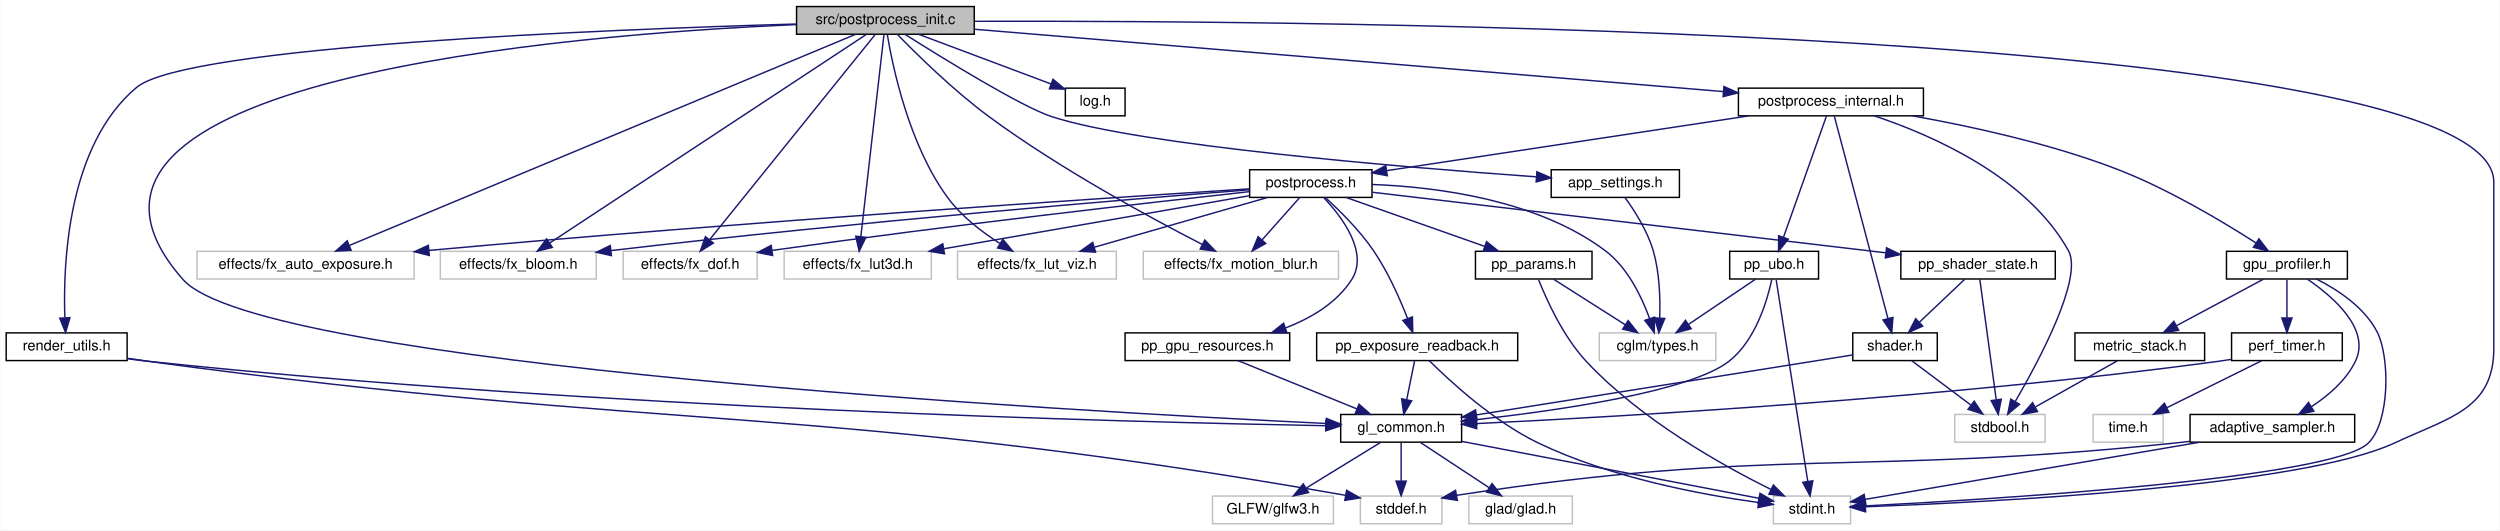
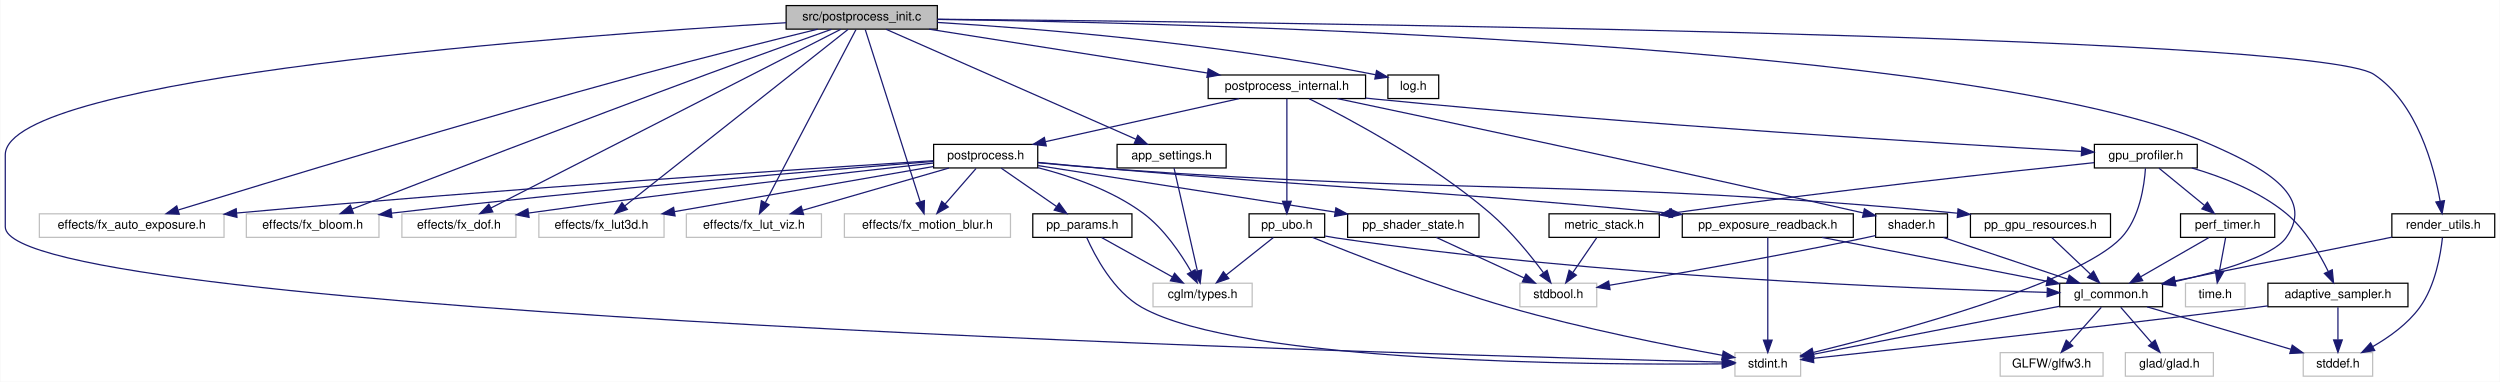
- <svg xmlns="http://www.w3.org/2000/svg" xmlns:xlink="http://www.w3.org/1999/xlink" width="1716pt" height="364pt" viewBox="0.00 0.00 1715.50 364.00">
-   <g id="graph0" class="graph" transform="scale(1 1) rotate(0) translate(4 360)">
-     <polygon fill="white" stroke="transparent" points="-4,4 -4,-360 1711.5,-360 1711.5,4 -4,4" />
+ <svg xmlns="http://www.w3.org/2000/svg" xmlns:xlink="http://www.w3.org/1999/xlink" width="2017pt" height="308pt" viewBox="0.00 0.00 2016.50 308.00">
+   <g id="graph0" class="graph" transform="scale(1 1) rotate(0) translate(4 304)">
+     <polygon fill="white" stroke="transparent" points="-4,4 -4,-304 2012.5,-304 2012.5,4 -4,4" />
    <g id="node1" class="node">
      <g id="a_node1">
        <a xlink:title=" ">
-           <polygon fill="#bfbfbf" stroke="black" points="542.5,-336.5 542.5,-355.5 664.5,-355.5 664.5,-336.5 542.5,-336.5" />
-           <text text-anchor="middle" x="603.5" y="-343.5" font-family="Helvetica,sans-Serif" font-size="10.00">src/postprocess_init.c</text>
+           <polygon fill="#bfbfbf" stroke="black" points="630,-280.5 630,-299.5 752,-299.5 752,-280.5 630,-280.5" />
+           <text text-anchor="middle" x="691" y="-287.5" font-family="Helvetica,sans-Serif" font-size="10.00">src/postprocess_init.c</text>
        </a>
      </g>
    </g>
    <g id="node2" class="node">
      <g id="a_node2">
        <a xlink:href="app__settings_8h.html" target="_top" xlink:title="Global application constants, configuration macros, and default values.">
-           <polygon fill="white" stroke="black" points="1060.5,-224.5 1060.5,-243.5 1148.5,-243.5 1148.5,-224.5 1060.5,-224.5" />
-           <text text-anchor="middle" x="1104.5" y="-231.5" font-family="Helvetica,sans-Serif" font-size="10.00">app_settings.h</text>
+           <polygon fill="white" stroke="black" points="897,-168.5 897,-187.5 985,-187.5 985,-168.5 897,-168.5" />
+           <text text-anchor="middle" x="941" y="-175.5" font-family="Helvetica,sans-Serif" font-size="10.00">app_settings.h</text>
        </a>
      </g>
    </g>
    <g id="edge1" class="edge">
-       <path fill="none" stroke="midnightblue" d="M617.02,-336.37C642.42,-320.32 696.61,-286.85 717.5,-280 777.99,-260.16 958.78,-245.16 1050.24,-238.62" />
-       <polygon fill="midnightblue" stroke="midnightblue" points="1050.67,-242.1 1060.4,-237.9 1050.18,-235.11 1050.67,-242.1" />
+       <path fill="none" stroke="midnightblue" d="M710.62,-280.37C754.52,-261.05 860.87,-214.26 912.25,-191.65" />
+       <polygon fill="midnightblue" stroke="midnightblue" points="913.73,-194.82 921.47,-187.59 910.91,-188.42 913.73,-194.82" />
    </g>
    <g id="node4" class="node">
      <g id="a_node4">
        <a xlink:title=" ">
-           <polygon fill="white" stroke="#bfbfbf" points="131,-168.5 131,-187.5 280,-187.5 280,-168.5 131,-168.5" />
-           <text text-anchor="middle" x="205.5" y="-175.5" font-family="Helvetica,sans-Serif" font-size="10.00">effects/fx_auto_exposure.h</text>
+           <polygon fill="white" stroke="#bfbfbf" points="27.5,-112.5 27.5,-131.5 176.5,-131.5 176.5,-112.5 27.5,-112.5" />
+           <text text-anchor="middle" x="102" y="-119.5" font-family="Helvetica,sans-Serif" font-size="10.00">effects/fx_auto_exposure.h</text>
        </a>
      </g>
    </g>
    <g id="edge3" class="edge">
-       <path fill="none" stroke="midnightblue" d="M582.94,-336.42C517.43,-309.1 313.39,-224 235.83,-191.65" />
-       <polygon fill="midnightblue" stroke="midnightblue" points="236.75,-188.24 226.18,-187.62 234.06,-194.7 236.75,-188.24" />
+       <path fill="none" stroke="midnightblue" d="M655.43,-280.44C619.43,-271.67 562.19,-257.45 513,-244 374.86,-206.22 212.04,-156.83 139.79,-134.66" />
+       <polygon fill="midnightblue" stroke="midnightblue" points="140.39,-131.18 129.8,-131.59 138.33,-137.87 140.39,-131.18" />
    </g>
    <g id="node5" class="node">
      <g id="a_node5">
        <a xlink:title=" ">
-           <polygon fill="white" stroke="#bfbfbf" points="298,-168.5 298,-187.5 405,-187.5 405,-168.5 298,-168.5" />
-           <text text-anchor="middle" x="351.5" y="-175.5" font-family="Helvetica,sans-Serif" font-size="10.00">effects/fx_bloom.h</text>
+           <polygon fill="white" stroke="#bfbfbf" points="194.5,-112.5 194.5,-131.5 301.5,-131.5 301.5,-112.5 194.5,-112.5" />
+           <text text-anchor="middle" x="248" y="-119.5" font-family="Helvetica,sans-Serif" font-size="10.00">effects/fx_bloom.h</text>
        </a>
      </g>
    </g>
    <g id="edge4" class="edge">
-       <path fill="none" stroke="midnightblue" d="M590.31,-336.31C549.31,-309.3 423.86,-226.67 373.13,-193.25" />
-       <polygon fill="midnightblue" stroke="midnightblue" points="374.84,-190.18 364.56,-187.61 370.99,-196.03 374.84,-190.18" />
+       <path fill="none" stroke="midnightblue" d="M666.52,-280.33C641.29,-271.37 600.82,-256.89 566,-244 460.96,-205.11 337.06,-157.45 279.87,-135.35" />
+       <polygon fill="midnightblue" stroke="midnightblue" points="280.9,-131.99 270.31,-131.65 278.37,-138.52 280.9,-131.99" />
    </g>
    <g id="node6" class="node">
      <g id="a_node6">
        <a xlink:title=" ">
-           <polygon fill="white" stroke="#bfbfbf" points="423.5,-168.5 423.5,-187.5 515.5,-187.5 515.5,-168.5 423.5,-168.5" />
-           <text text-anchor="middle" x="469.5" y="-175.5" font-family="Helvetica,sans-Serif" font-size="10.00">effects/fx_dof.h</text>
+           <polygon fill="white" stroke="#bfbfbf" points="320,-112.5 320,-131.5 412,-131.5 412,-112.5 320,-112.5" />
+           <text text-anchor="middle" x="366" y="-119.5" font-family="Helvetica,sans-Serif" font-size="10.00">effects/fx_dof.h</text>
        </a>
      </g>
    </g>
    <g id="edge5" class="edge">
-       <path fill="none" stroke="midnightblue" d="M596.3,-336.08C574.84,-309.49 511.1,-230.54 483.03,-195.76" />
-       <polygon fill="midnightblue" stroke="midnightblue" points="485.42,-193.15 476.42,-187.57 479.97,-197.55 485.42,-193.15" />
+       <path fill="none" stroke="midnightblue" d="M673.98,-280.31C620.57,-253.02 455.96,-168.95 391.89,-136.22" />
+       <polygon fill="midnightblue" stroke="midnightblue" points="393.35,-133.04 382.85,-131.61 390.16,-139.27 393.35,-133.04" />
    </g>
    <g id="node7" class="node">
      <g id="a_node7">
        <a xlink:title=" ">
-           <polygon fill="white" stroke="#bfbfbf" points="534,-168.5 534,-187.5 635,-187.5 635,-168.5 534,-168.5" />
-           <text text-anchor="middle" x="584.5" y="-175.5" font-family="Helvetica,sans-Serif" font-size="10.00">effects/fx_lut3d.h</text>
+           <polygon fill="white" stroke="#bfbfbf" points="430.5,-112.5 430.5,-131.5 531.5,-131.5 531.5,-112.5 430.5,-112.5" />
+           <text text-anchor="middle" x="481" y="-119.5" font-family="Helvetica,sans-Serif" font-size="10.00">effects/fx_lut3d.h</text>
        </a>
      </g>
    </g>
    <g id="edge6" class="edge">
-       <path fill="none" stroke="midnightblue" d="M602.48,-336.08C599.49,-309.95 590.7,-233.21 586.63,-197.58" />
-       <polygon fill="midnightblue" stroke="midnightblue" points="590.1,-197.11 585.48,-187.57 583.14,-197.9 590.1,-197.11" />
+       <path fill="none" stroke="midnightblue" d="M680.01,-280.31C646.06,-253.47 542.6,-171.69 499.82,-137.88" />
+       <polygon fill="midnightblue" stroke="midnightblue" points="501.9,-135.06 491.89,-131.61 497.56,-140.55 501.9,-135.06" />
    </g>
    <g id="node8" class="node">
      <g id="a_node8">
        <a xlink:title=" ">
-           <polygon fill="white" stroke="#bfbfbf" points="653,-168.5 653,-187.5 762,-187.5 762,-168.5 653,-168.5" />
-           <text text-anchor="middle" x="707.5" y="-175.5" font-family="Helvetica,sans-Serif" font-size="10.00">effects/fx_lut_viz.h</text>
+           <polygon fill="white" stroke="#bfbfbf" points="549.5,-112.5 549.5,-131.5 658.5,-131.5 658.5,-112.5 549.5,-112.5" />
+           <text text-anchor="middle" x="604" y="-119.5" font-family="Helvetica,sans-Serif" font-size="10.00">effects/fx_lut_viz.h</text>
        </a>
      </g>
    </g>
    <g id="edge7" class="edge">
-       <path fill="none" stroke="midnightblue" d="M604.8,-336.26C608.3,-315.13 619.53,-260.35 646.5,-224 655.87,-211.37 669.79,-200.72 681.97,-192.96" />
-       <polygon fill="midnightblue" stroke="midnightblue" points="684.09,-195.77 690.84,-187.6 680.47,-189.78 684.09,-195.77" />
+       <path fill="none" stroke="midnightblue" d="M686.32,-280.08C672.51,-253.72 631.71,-175.88 613.26,-140.66" />
+       <polygon fill="midnightblue" stroke="midnightblue" points="616.23,-138.8 608.49,-131.57 610.03,-142.05 616.23,-138.8" />
    </g>
    <g id="node9" class="node">
      <g id="a_node9">
        <a xlink:title=" ">
-           <polygon fill="white" stroke="#bfbfbf" points="780.5,-168.5 780.5,-187.5 914.5,-187.5 914.5,-168.5 780.5,-168.5" />
-           <text text-anchor="middle" x="847.5" y="-175.5" font-family="Helvetica,sans-Serif" font-size="10.00">effects/fx_motion_blur.h</text>
+           <polygon fill="white" stroke="#bfbfbf" points="677,-112.5 677,-131.5 811,-131.5 811,-112.5 677,-112.5" />
+           <text text-anchor="middle" x="744" y="-119.5" font-family="Helvetica,sans-Serif" font-size="10.00">effects/fx_motion_blur.h</text>
        </a>
      </g>
    </g>
    <g id="edge8" class="edge">
-       <path fill="none" stroke="midnightblue" d="M611.73,-336.37C624.46,-323.28 650.01,-298.04 674.5,-280 723.39,-243.99 786.06,-210.12 820.97,-192.22" />
-       <polygon fill="midnightblue" stroke="midnightblue" points="822.72,-195.26 830.05,-187.61 819.55,-189.02 822.72,-195.26" />
+       <path fill="none" stroke="midnightblue" d="M693.85,-280.08C702.23,-253.83 726.9,-176.55 738.22,-141.12" />
+       <polygon fill="midnightblue" stroke="midnightblue" points="741.56,-142.16 741.26,-131.57 734.89,-140.03 741.56,-142.16" />
    </g>
    <g id="node10" class="node">
      <g id="a_node10">
        <a xlink:href="gl__common_8h.html" target="_top" xlink:title="Common OpenGL definitions, RAII helpers, and utilities.">
-           <polygon fill="white" stroke="black" points="916,-56.5 916,-75.5 999,-75.5 999,-56.5 916,-56.5" />
-           <text text-anchor="middle" x="957.5" y="-63.5" font-family="Helvetica,sans-Serif" font-size="10.00">gl_common.h</text>
+           <polygon fill="white" stroke="black" points="1657.5,-56.5 1657.5,-75.5 1740.5,-75.5 1740.5,-56.5 1657.5,-56.5" />
+           <text text-anchor="middle" x="1699" y="-63.5" font-family="Helvetica,sans-Serif" font-size="10.00">gl_common.h</text>
        </a>
      </g>
    </g>
    <g id="edge9" class="edge">
-       <path fill="none" stroke="midnightblue" d="M542.43,-343.14C387.43,-336.4 -0.54,-305.67 121.5,-168 173.8,-109 731.57,-77.72 905.8,-69.33" />
-       <polygon fill="midnightblue" stroke="midnightblue" points="906.17,-72.82 915.99,-68.85 905.84,-65.83 906.17,-72.82" />
+       <path fill="none" stroke="midnightblue" d="M752.06,-288.35C953.03,-285.43 1591.66,-269.79 1778,-188 1817.92,-170.48 1865.71,-147.2 1840,-112 1829.12,-97.11 1786.13,-84.77 1750.45,-76.81" />
+       <polygon fill="midnightblue" stroke="midnightblue" points="1751.13,-73.37 1740.61,-74.68 1749.65,-80.21 1751.13,-73.37" />
    </g>
    <g id="node14" class="node">
      <g id="a_node14">
        <a xlink:title=" ">
-           <polygon fill="white" stroke="#bfbfbf" points="1213,-0.5 1213,-19.5 1266,-19.5 1266,-0.5 1213,-0.5" />
-           <text text-anchor="middle" x="1239.5" y="-7.5" font-family="Helvetica,sans-Serif" font-size="10.00">stdint.h</text>
-         </a>
-       </g>
-     </g>
-     <g id="edge56" class="edge">
-       <path fill="none" stroke="midnightblue" d="M664.82,-345.38C896.79,-346 1707.5,-340.64 1707.5,-235 1707.5,-235 1707.5,-235 1707.5,-121 1707.5,-79.19 1677.37,-73.71 1639.5,-56 1575.39,-26.02 1362.32,-15.31 1276.14,-12.14" />
-       <polygon fill="midnightblue" stroke="midnightblue" points="1276.16,-8.64 1266.04,-11.79 1275.91,-15.64 1276.16,-8.64" />
+           <polygon fill="white" stroke="#bfbfbf" points="1395.5,-0.5 1395.5,-19.5 1448.5,-19.5 1448.5,-0.5 1395.5,-0.5" />
+           <text text-anchor="middle" x="1422" y="-7.5" font-family="Helvetica,sans-Serif" font-size="10.00">stdint.h</text>
+         </a>
+       </g>
+     </g>
+     <g id="edge55" class="edge">
+       <path fill="none" stroke="midnightblue" d="M629.98,-285.67C461.12,-275.66 0,-242.51 0,-179 0,-179 0,-179 0,-121 0,-49.36 1162.44,-17.34 1385.3,-11.86" />
+       <polygon fill="midnightblue" stroke="midnightblue" points="1385.58,-15.36 1395.49,-11.62 1385.41,-8.36 1385.58,-15.36" />
    </g>
    <g id="node15" class="node">
      <g id="a_node15">
        <a xlink:href="log_8h.html" target="_top" xlink:title="Thread-safe logging utility with timestamps and severity levels.">
-           <polygon fill="white" stroke="black" points="727,-280.5 727,-299.5 768,-299.5 768,-280.5 727,-280.5" />
-           <text text-anchor="middle" x="747.5" y="-287.5" font-family="Helvetica,sans-Serif" font-size="10.00">log.h</text>
+           <polygon fill="white" stroke="black" points="1115.5,-224.5 1115.5,-243.5 1156.5,-243.5 1156.5,-224.5 1115.5,-224.5" />
+           <text text-anchor="middle" x="1136" y="-231.5" font-family="Helvetica,sans-Serif" font-size="10.00">log.h</text>
        </a>
      </g>
    </g>
    <g id="edge14" class="edge">
-       <path fill="none" stroke="midnightblue" d="M626.32,-336.44C650.9,-327.23 690.12,-312.52 717.26,-302.34" />
-       <polygon fill="midnightblue" stroke="midnightblue" points="718.53,-305.6 726.66,-298.82 716.07,-299.05 718.53,-305.6" />
+       <path fill="none" stroke="midnightblue" d="M752.02,-285.89C831.42,-281.07 974.5,-269.73 1105.65,-243.68" />
+       <polygon fill="midnightblue" stroke="midnightblue" points="1106.36,-247.11 1115.47,-241.7 1104.97,-240.25 1106.36,-247.11" />
    </g>
    <g id="node16" class="node">
      <g id="a_node16">
        <a xlink:href="postprocess__internal_8h.html" target="_top" xlink:title="Internal declarations shared across postprocess_*.c translation units.">
-           <polygon fill="white" stroke="black" points="1189,-280.5 1189,-299.5 1316,-299.5 1316,-280.5 1189,-280.5" />
-           <text text-anchor="middle" x="1252.5" y="-287.5" font-family="Helvetica,sans-Serif" font-size="10.00">postprocess_internal.h</text>
+           <polygon fill="white" stroke="black" points="970.5,-224.5 970.5,-243.5 1097.5,-243.5 1097.5,-224.5 970.5,-224.5" />
+           <text text-anchor="middle" x="1034" y="-231.5" font-family="Helvetica,sans-Serif" font-size="10.00">postprocess_internal.h</text>
        </a>
      </g>
    </g>
    <g id="edge15" class="edge">
-       <path fill="none" stroke="midnightblue" d="M664.56,-339.92C784.22,-329.96 1049.17,-307.92 1178.54,-297.15" />
-       <polygon fill="midnightblue" stroke="midnightblue" points="1179.07,-300.62 1188.74,-296.3 1178.49,-293.65 1179.07,-300.62" />
+       <path fill="none" stroke="midnightblue" d="M745.35,-280.44C806.31,-270.85 905.11,-255.29 969.82,-245.1" />
+       <polygon fill="midnightblue" stroke="midnightblue" points="970.57,-248.53 979.9,-243.52 969.48,-241.61 970.57,-248.53" />
    </g>
    <g id="node30" class="node">
      <g id="a_node30">
        <a xlink:href="render__utils_8h.html" target="_top" xlink:title="Utilities for OpenGL rendering, focusing on robustness and NVIDIA compatibility.">
-           <polygon fill="white" stroke="black" points="0,-112.5 0,-131.5 83,-131.5 83,-112.5 0,-112.5" />
-           <text text-anchor="middle" x="41.5" y="-119.5" font-family="Helvetica,sans-Serif" font-size="10.00">render_utils.h</text>
-         </a>
-       </g>
-     </g>
-     <g id="edge53" class="edge">
-       <path fill="none" stroke="midnightblue" d="M542.03,-343.51C413.12,-339.84 123.55,-328.49 89.5,-300 42.12,-260.37 38.99,-179.15 40.25,-142.14" />
-       <polygon fill="midnightblue" stroke="midnightblue" points="43.76,-141.95 40.76,-131.79 36.77,-141.6 43.76,-141.95" />
+           <polygon fill="white" stroke="black" points="1925.5,-112.5 1925.5,-131.5 2008.5,-131.5 2008.5,-112.5 1925.5,-112.5" />
+           <text text-anchor="middle" x="1967" y="-119.5" font-family="Helvetica,sans-Serif" font-size="10.00">render_utils.h</text>
+         </a>
+       </g>
+     </g>
+     <g id="edge52" class="edge">
+       <path fill="none" stroke="midnightblue" d="M752.07,-288.51C992.41,-286.36 1862.36,-276.36 1911,-244 1946.06,-220.67 1959.57,-169.39 1964.45,-141.67" />
+       <polygon fill="midnightblue" stroke="midnightblue" points="1967.93,-142.11 1966.01,-131.68 1961.01,-141.02 1967.93,-142.11" />
    </g>
    <g id="node3" class="node">
      <g id="a_node3">
        <a xlink:title=" ">
-           <polygon fill="white" stroke="#bfbfbf" points="1093.5,-112.5 1093.5,-131.5 1173.5,-131.5 1173.5,-112.5 1093.5,-112.5" />
-           <text text-anchor="middle" x="1133.5" y="-119.5" font-family="Helvetica,sans-Serif" font-size="10.00">cglm/types.h</text>
+           <polygon fill="white" stroke="#bfbfbf" points="926,-56.5 926,-75.5 1006,-75.5 1006,-56.5 926,-56.5" />
+           <text text-anchor="middle" x="966" y="-63.5" font-family="Helvetica,sans-Serif" font-size="10.00">cglm/types.h</text>
        </a>
      </g>
    </g>
    <g id="edge2" class="edge">
-       <path fill="none" stroke="midnightblue" d="M1111.25,-224.28C1117.53,-215.62 1126.49,-201.68 1130.5,-188 1134.92,-172.91 1135.42,-155.01 1134.96,-141.82" />
-       <polygon fill="midnightblue" stroke="midnightblue" points="1138.44,-141.41 1134.38,-131.63 1131.45,-141.81 1138.44,-141.41" />
+       <path fill="none" stroke="midnightblue" d="M942.96,-168.37C947,-150.62 956.3,-109.67 961.77,-85.6" />
+       <polygon fill="midnightblue" stroke="midnightblue" points="965.24,-86.12 964.05,-75.59 958.42,-84.57 965.24,-86.12" />
    </g>
    <g id="node11" class="node">
      <g id="a_node11">
        <a xlink:title=" ">
-           <polygon fill="white" stroke="#bfbfbf" points="1004,-0.5 1004,-19.5 1075,-19.5 1075,-0.5 1004,-0.5" />
-           <text text-anchor="middle" x="1039.5" y="-7.5" font-family="Helvetica,sans-Serif" font-size="10.00">glad/glad.h</text>
+           <polygon fill="white" stroke="#bfbfbf" points="1710.5,-0.5 1710.5,-19.5 1781.5,-19.5 1781.5,-0.5 1710.5,-0.5" />
+           <text text-anchor="middle" x="1746" y="-7.5" font-family="Helvetica,sans-Serif" font-size="10.00">glad/glad.h</text>
        </a>
      </g>
    </g>
    <g id="edge10" class="edge">
-       <path fill="none" stroke="midnightblue" d="M970.67,-56.32C983.35,-47.98 1002.73,-35.21 1017.71,-25.35" />
-       <polygon fill="midnightblue" stroke="midnightblue" points="1019.93,-28.08 1026.36,-19.65 1016.08,-22.23 1019.93,-28.08" />
+       <path fill="none" stroke="midnightblue" d="M1706.76,-56.08C1713.54,-48.3 1723.54,-36.8 1731.76,-27.37" />
+       <polygon fill="midnightblue" stroke="midnightblue" points="1734.46,-29.59 1738.38,-19.75 1729.18,-25 1734.46,-29.59" />
    </g>
    <g id="node12" class="node">
      <g id="a_node12">
        <a xlink:title=" ">
-           <polygon fill="white" stroke="#bfbfbf" points="828,-0.5 828,-19.5 911,-19.5 911,-0.5 828,-0.5" />
-           <text text-anchor="middle" x="869.5" y="-7.5" font-family="Helvetica,sans-Serif" font-size="10.00">GLFW/glfw3.h</text>
+           <polygon fill="white" stroke="#bfbfbf" points="1609.5,-0.5 1609.5,-19.5 1692.5,-19.5 1692.5,-0.5 1609.5,-0.5" />
+           <text text-anchor="middle" x="1651" y="-7.5" font-family="Helvetica,sans-Serif" font-size="10.00">GLFW/glfw3.h</text>
        </a>
      </g>
    </g>
    <g id="edge11" class="edge">
-       <path fill="none" stroke="midnightblue" d="M943.36,-56.32C929.63,-47.9 908.56,-34.97 892.44,-25.07" />
-       <polygon fill="midnightblue" stroke="midnightblue" points="893.96,-21.9 883.6,-19.65 890.3,-27.87 893.96,-21.9" />
+       <path fill="none" stroke="midnightblue" d="M1691.07,-56.08C1684.15,-48.3 1673.93,-36.8 1665.55,-27.37" />
+       <polygon fill="midnightblue" stroke="midnightblue" points="1668.04,-24.9 1658.78,-19.75 1662.81,-29.55 1668.04,-24.9" />
    </g>
    <g id="node13" class="node">
      <g id="a_node13">
        <a xlink:title=" ">
-           <polygon fill="white" stroke="#bfbfbf" points="929.5,-0.5 929.5,-19.5 985.5,-19.5 985.5,-0.5 929.5,-0.5" />
-           <text text-anchor="middle" x="957.5" y="-7.5" font-family="Helvetica,sans-Serif" font-size="10.00">stddef.h</text>
+           <polygon fill="white" stroke="#bfbfbf" points="1854,-0.5 1854,-19.5 1910,-19.5 1910,-0.5 1854,-0.5" />
+           <text text-anchor="middle" x="1882" y="-7.5" font-family="Helvetica,sans-Serif" font-size="10.00">stddef.h</text>
        </a>
      </g>
    </g>
    <g id="edge12" class="edge">
-       <path fill="none" stroke="midnightblue" d="M957.5,-56.08C957.5,-49.01 957.5,-38.86 957.5,-29.99" />
-       <polygon fill="midnightblue" stroke="midnightblue" points="961,-29.75 957.5,-19.75 954,-29.75 961,-29.75" />
+       <path fill="none" stroke="midnightblue" d="M1728,-56.44C1759.37,-47.19 1809.52,-32.39 1844.01,-22.21" />
+       <polygon fill="midnightblue" stroke="midnightblue" points="1845.14,-25.53 1853.74,-19.34 1843.16,-18.81 1845.14,-25.53" />
    </g>
    <g id="edge13" class="edge">
-       <path fill="none" stroke="midnightblue" d="M999.11,-57.03C1054.27,-46.47 1150.7,-28 1203.1,-17.97" />
-       <polygon fill="midnightblue" stroke="midnightblue" points="1203.81,-21.4 1212.97,-16.08 1202.49,-14.52 1203.81,-21.4" />
+       <path fill="none" stroke="midnightblue" d="M1657.23,-56.86C1603.22,-46.33 1510,-28.16 1458.62,-18.14" />
+       <polygon fill="midnightblue" stroke="midnightblue" points="1459.11,-14.67 1448.63,-16.19 1457.77,-21.54 1459.11,-14.67" />
    </g>
    <g id="node17" class="node">
      <g id="a_node17">
        <a xlink:href="gpu__profiler_8h.html" target="_top" xlink:title=" ">
-           <polygon fill="white" stroke="black" points="1524,-168.5 1524,-187.5 1607,-187.5 1607,-168.5 1524,-168.5" />
-           <text text-anchor="middle" x="1565.5" y="-175.5" font-family="Helvetica,sans-Serif" font-size="10.00">gpu_profiler.h</text>
+           <polygon fill="white" stroke="black" points="1685.5,-168.5 1685.5,-187.5 1768.5,-187.5 1768.5,-168.5 1685.5,-168.5" />
+           <text text-anchor="middle" x="1727" y="-175.5" font-family="Helvetica,sans-Serif" font-size="10.00">gpu_profiler.h</text>
        </a>
      </g>
    </g>
    <g id="edge16" class="edge">
-       <path fill="none" stroke="midnightblue" d="M1308.65,-280.44C1348.53,-273.33 1402.87,-261.51 1448.5,-244 1483.77,-230.46 1521.44,-207.9 1544.23,-193.24" />
-       <polygon fill="midnightblue" stroke="midnightblue" points="1546.29,-196.07 1552.75,-187.67 1542.47,-190.21 1546.29,-196.07" />
+       <path fill="none" stroke="midnightblue" d="M1097.58,-224.87C1100.43,-224.56 1103.24,-224.27 1106,-224 1316.55,-203.23 1568.16,-187.91 1674.96,-181.85" />
+       <polygon fill="midnightblue" stroke="midnightblue" points="1675.35,-185.34 1685.14,-181.28 1674.96,-178.35 1675.35,-185.34" />
    </g>
    <g id="node20" class="node">
      <g id="a_node20">
        <a xlink:title=" ">
-           <polygon fill="white" stroke="#bfbfbf" points="1337.5,-56.5 1337.5,-75.5 1399.5,-75.5 1399.5,-56.5 1337.5,-56.5" />
-           <text text-anchor="middle" x="1368.5" y="-63.5" font-family="Helvetica,sans-Serif" font-size="10.00">stdbool.h</text>
-         </a>
-       </g>
-     </g>
-     <g id="edge52" class="edge">
-       <path fill="none" stroke="midnightblue" d="M1282.29,-280.46C1321.02,-267.57 1387.08,-239.05 1415.5,-188 1425.79,-169.51 1395.7,-113.05 1378.93,-84.26" />
-       <polygon fill="midnightblue" stroke="midnightblue" points="1381.94,-82.48 1373.83,-75.66 1375.92,-86.04 1381.94,-82.48" />
+           <polygon fill="white" stroke="#bfbfbf" points="1222,-56.5 1222,-75.5 1284,-75.5 1284,-56.5 1222,-56.5" />
+           <text text-anchor="middle" x="1253" y="-63.5" font-family="Helvetica,sans-Serif" font-size="10.00">stdbool.h</text>
+         </a>
+       </g>
+     </g>
+     <g id="edge51" class="edge">
+       <path fill="none" stroke="midnightblue" d="M1051.97,-224.33C1083.53,-208.62 1150.08,-173.21 1198,-132 1214.73,-117.61 1230.66,-97.9 1241.02,-83.96" />
+       <polygon fill="midnightblue" stroke="midnightblue" points="1243.94,-85.9 1246.98,-75.76 1238.27,-81.79 1243.94,-85.9" />
    </g>
    <g id="node23" class="node">
      <g id="a_node23">
        <a xlink:href="postprocess_8h.html" target="_top" xlink:title="High-level post-processing pipeline and effects.">
-           <polygon fill="white" stroke="black" points="853.5,-224.5 853.5,-243.5 937.5,-243.5 937.5,-224.5 853.5,-224.5" />
-           <text text-anchor="middle" x="895.5" y="-231.5" font-family="Helvetica,sans-Serif" font-size="10.00">postprocess.h</text>
+           <polygon fill="white" stroke="black" points="749,-168.5 749,-187.5 833,-187.5 833,-168.5 749,-168.5" />
+           <text text-anchor="middle" x="791" y="-175.5" font-family="Helvetica,sans-Serif" font-size="10.00">postprocess.h</text>
        </a>
      </g>
    </g>
    <g id="edge26" class="edge">
-       <path fill="none" stroke="midnightblue" d="M1195.93,-280.44C1127.72,-270.13 1014,-252.92 947.77,-242.91" />
-       <polygon fill="midnightblue" stroke="midnightblue" points="947.98,-239.4 937.56,-241.36 946.93,-246.32 947.98,-239.4" />
+       <path fill="none" stroke="midnightblue" d="M995.5,-224.44C953.19,-215.04 885.18,-199.93 839.33,-189.74" />
+       <polygon fill="midnightblue" stroke="midnightblue" points="839.85,-186.27 829.32,-187.52 838.33,-193.1 839.85,-186.27" />
    </g>
    <g id="node28" class="node">
      <g id="a_node28">
-         <a xlink:href="shader_8h.html" target="_top" xlink:title="High-level OpenGL shader management with metadata and uniform caching.">
-           <polygon fill="white" stroke="black" points="1267.5,-112.5 1267.5,-131.5 1325.5,-131.5 1325.5,-112.5 1267.5,-112.5" />
-           <text text-anchor="middle" x="1296.5" y="-119.5" font-family="Helvetica,sans-Serif" font-size="10.00">shader.h</text>
-         </a>
-       </g>
-     </g>
-     <g id="edge51" class="edge">
-       <path fill="none" stroke="midnightblue" d="M1254.87,-280.08C1261.79,-253.95 1282.13,-177.21 1291.58,-141.58" />
-       <polygon fill="midnightblue" stroke="midnightblue" points="1295.05,-142.13 1294.23,-131.57 1288.28,-140.34 1295.05,-142.13" />
+         <a xlink:href="pp__ubo_8h.html" target="_top" xlink:title="GPU-side Uniform Buffer Object layout for the post-processing uber-shader.">
+           <polygon fill="white" stroke="black" points="1003.5,-112.5 1003.5,-131.5 1064.5,-131.5 1064.5,-112.5 1003.5,-112.5" />
+           <text text-anchor="middle" x="1034" y="-119.5" font-family="Helvetica,sans-Serif" font-size="10.00">pp_ubo.h</text>
+         </a>
+       </g>
+     </g>
+     <g id="edge44" class="edge">
+       <path fill="none" stroke="midnightblue" d="M1034,-224.37C1034,-206.62 1034,-165.67 1034,-141.6" />
+       <polygon fill="midnightblue" stroke="midnightblue" points="1037.5,-141.59 1034,-131.59 1030.5,-141.59 1037.5,-141.59" />
    </g>
    <g id="node29" class="node">
      <g id="a_node29">
-         <a xlink:href="pp__ubo_8h.html" target="_top" xlink:title="GPU-side Uniform Buffer Object layout for the post-processing uber-shader.">
-           <polygon fill="white" stroke="black" points="1183,-168.5 1183,-187.5 1244,-187.5 1244,-168.5 1183,-168.5" />
-           <text text-anchor="middle" x="1213.5" y="-175.5" font-family="Helvetica,sans-Serif" font-size="10.00">pp_ubo.h</text>
-         </a>
-       </g>
-     </g>
-     <g id="edge47" class="edge">
-       <path fill="none" stroke="midnightblue" d="M1249.44,-280.37C1243.12,-262.54 1228.5,-221.3 1219.98,-197.27" />
-       <polygon fill="midnightblue" stroke="midnightblue" points="1223.19,-195.85 1216.55,-187.59 1216.59,-198.19 1223.19,-195.85" />
+         <a xlink:href="shader_8h.html" target="_top" xlink:title="High-level OpenGL shader management with metadata and uniform caching.">
+           <polygon fill="white" stroke="black" points="1509,-112.5 1509,-131.5 1567,-131.5 1567,-112.5 1509,-112.5" />
+           <text text-anchor="middle" x="1538" y="-119.5" font-family="Helvetica,sans-Serif" font-size="10.00">shader.h</text>
+         </a>
+       </g>
+     </g>
+     <g id="edge48" class="edge">
+       <path fill="none" stroke="midnightblue" d="M1074.57,-224.48C1153.9,-207.76 1335.34,-169.23 1498.73,-132.26" />
+       <polygon fill="midnightblue" stroke="midnightblue" points="1499.99,-135.56 1508.97,-129.94 1498.44,-128.73 1499.99,-135.56" />
    </g>
    <g id="edge25" class="edge">
-       <path fill="none" stroke="midnightblue" d="M1585.72,-168.49C1600.27,-161.17 1618.8,-149.06 1627.5,-132 1636,-115.33 1636.48,-71.14 1621.5,-56 1597.44,-31.69 1367.2,-17.47 1276.23,-12.76" />
-       <polygon fill="midnightblue" stroke="midnightblue" points="1276.26,-9.25 1266.1,-12.24 1275.9,-16.25 1276.26,-9.25" />
+       <path fill="none" stroke="midnightblue" d="M1726.71,-168.19C1725.79,-154.4 1722.04,-127.68 1707,-112 1671.93,-75.42 1527.63,-36.56 1458.82,-19.67" />
+       <polygon fill="midnightblue" stroke="midnightblue" points="1459.39,-16.21 1448.85,-17.25 1457.74,-23.01 1459.39,-16.21" />
    </g>
    <g id="node18" class="node">
      <g id="a_node18">
        <a xlink:href="adaptive__sampler_8h.html" target="_top" xlink:title="Adaptive sampling utility for performance metrics.">
-           <polygon fill="white" stroke="black" points="1499,-56.5 1499,-75.5 1612,-75.5 1612,-56.5 1499,-56.5" />
-           <text text-anchor="middle" x="1555.5" y="-63.5" font-family="Helvetica,sans-Serif" font-size="10.00">adaptive_sampler.h</text>
+           <polygon fill="white" stroke="black" points="1825.5,-56.5 1825.5,-75.5 1938.5,-75.5 1938.5,-56.5 1825.5,-56.5" />
+           <text text-anchor="middle" x="1882" y="-63.5" font-family="Helvetica,sans-Serif" font-size="10.00">adaptive_sampler.h</text>
        </a>
      </g>
    </g>
    <g id="edge17" class="edge">
-       <path fill="none" stroke="midnightblue" d="M1579.53,-168.39C1596.97,-156.51 1623.19,-134.06 1612.5,-112 1606.1,-98.8 1593.75,-88.3 1582.17,-80.78" />
-       <polygon fill="midnightblue" stroke="midnightblue" points="1583.95,-77.77 1573.58,-75.61 1580.34,-83.77 1583.95,-77.77" />
+       <path fill="none" stroke="midnightblue" d="M1764.11,-168.48C1787.76,-161.63 1817.98,-150.1 1840,-132 1855.37,-119.37 1867.01,-99.6 1874.09,-85.18" />
+       <polygon fill="midnightblue" stroke="midnightblue" points="1877.41,-86.35 1878.43,-75.81 1871.06,-83.41 1877.41,-86.35" />
    </g>
    <g id="node19" class="node">
      <g id="a_node19">
        <a xlink:href="metric__stack_8h.html" target="_top" xlink:title=" ">
-           <polygon fill="white" stroke="black" points="1420,-112.5 1420,-131.5 1509,-131.5 1509,-112.5 1420,-112.5" />
-           <text text-anchor="middle" x="1464.5" y="-119.5" font-family="Helvetica,sans-Serif" font-size="10.00">metric_stack.h</text>
+           <polygon fill="white" stroke="black" points="1245.5,-112.5 1245.5,-131.5 1334.5,-131.5 1334.5,-112.5 1245.5,-112.5" />
+           <text text-anchor="middle" x="1290" y="-119.5" font-family="Helvetica,sans-Serif" font-size="10.00">metric_stack.h</text>
        </a>
      </g>
    </g>
    <g id="edge20" class="edge">
-       <path fill="none" stroke="midnightblue" d="M1549.27,-168.32C1533.15,-159.7 1508.2,-146.36 1489.54,-136.39" />
-       <polygon fill="midnightblue" stroke="midnightblue" points="1491.16,-133.28 1480.69,-131.65 1487.86,-139.46 1491.16,-133.28" />
+       <path fill="none" stroke="midnightblue" d="M1685.26,-172.76C1616.58,-165.64 1475.2,-150.38 1344.92,-132.07" />
+       <polygon fill="midnightblue" stroke="midnightblue" points="1345.16,-128.57 1334.76,-130.63 1344.17,-135.5 1345.16,-128.57" />
    </g>
    <g id="node21" class="node">
      <g id="a_node21">
        <a xlink:href="perf__timer_8h.html" target="_top" xlink:title="High-precision performance measurement (CPU and GPU).">
-           <polygon fill="white" stroke="black" points="1527.5,-112.5 1527.5,-131.5 1603.5,-131.5 1603.5,-112.5 1527.5,-112.5" />
-           <text text-anchor="middle" x="1565.5" y="-119.5" font-family="Helvetica,sans-Serif" font-size="10.00">perf_timer.h</text>
+           <polygon fill="white" stroke="black" points="1755,-112.5 1755,-131.5 1831,-131.5 1831,-112.5 1755,-112.5" />
+           <text text-anchor="middle" x="1793" y="-119.5" font-family="Helvetica,sans-Serif" font-size="10.00">perf_timer.h</text>
        </a>
      </g>
    </g>
    <g id="edge22" class="edge">
-       <path fill="none" stroke="midnightblue" d="M1565.5,-168.08C1565.5,-161.01 1565.5,-150.86 1565.5,-141.99" />
-       <polygon fill="midnightblue" stroke="midnightblue" points="1569,-141.75 1565.5,-131.75 1562,-141.75 1569,-141.75" />
+       <path fill="none" stroke="midnightblue" d="M1737.6,-168.32C1747.46,-160.26 1762.35,-148.08 1774.22,-138.37" />
+       <polygon fill="midnightblue" stroke="midnightblue" points="1776.68,-140.88 1782.2,-131.83 1772.25,-135.46 1776.68,-140.88" />
    </g>
    <g id="edge18" class="edge">
-       <path fill="none" stroke="midnightblue" d="M1498.65,-57.02C1495.55,-56.65 1492.49,-56.31 1489.5,-56 1270.55,-33.12 1213.08,-53.47 995.5,-20 995.4,-19.98 995.3,-19.97 995.2,-19.95" />
-       <polygon fill="midnightblue" stroke="midnightblue" points="996.09,-16.56 985.62,-18.19 994.82,-23.44 996.09,-16.56" />
+       <path fill="none" stroke="midnightblue" d="M1882,-56.08C1882,-49.01 1882,-38.86 1882,-29.99" />
+       <polygon fill="midnightblue" stroke="midnightblue" points="1885.5,-29.75 1882,-19.75 1878.5,-29.75 1885.5,-29.75" />
    </g>
    <g id="edge19" class="edge">
-       <path fill="none" stroke="midnightblue" d="M1505.43,-56.44C1441.53,-45.52 1332.53,-26.9 1275.97,-17.23" />
-       <polygon fill="midnightblue" stroke="midnightblue" points="1276.49,-13.77 1266.04,-15.54 1275.31,-20.67 1276.49,-13.77" />
+       <path fill="none" stroke="midnightblue" d="M1825.48,-57.21C1822.28,-56.79 1819.1,-56.39 1816,-56 1684.74,-39.56 1528.57,-22.45 1458.82,-14.93" />
+       <polygon fill="midnightblue" stroke="midnightblue" points="1459.09,-11.44 1448.78,-13.85 1458.35,-18.4 1459.09,-11.44" />
    </g>
    <g id="edge21" class="edge">
-       <path fill="none" stroke="midnightblue" d="M1449.08,-112.32C1433.96,-103.82 1410.68,-90.73 1393.03,-80.8" />
-       <polygon fill="midnightblue" stroke="midnightblue" points="1394.32,-77.51 1383.89,-75.65 1390.89,-83.61 1394.32,-77.51" />
+       <path fill="none" stroke="midnightblue" d="M1283.89,-112.08C1278.72,-104.53 1271.15,-93.49 1264.81,-84.23" />
+       <polygon fill="midnightblue" stroke="midnightblue" points="1267.54,-82.02 1259,-75.75 1261.76,-85.98 1267.54,-82.02" />
    </g>
    <g id="edge23" class="edge">
-       <path fill="none" stroke="midnightblue" d="M1527.34,-113.33C1524.35,-112.84 1521.38,-112.39 1518.5,-112 1331.94,-86.73 1108.41,-74.01 1009.24,-69.26" />
-       <polygon fill="midnightblue" stroke="midnightblue" points="1009.34,-65.76 999.19,-68.79 1009.01,-72.75 1009.34,-65.76" />
+       <path fill="none" stroke="midnightblue" d="M1777.9,-112.32C1763.1,-103.82 1740.31,-90.73 1723.02,-80.8" />
+       <polygon fill="midnightblue" stroke="midnightblue" points="1724.48,-77.6 1714.07,-75.65 1720.99,-83.67 1724.48,-77.6" />
    </g>
    <g id="node22" class="node">
      <g id="a_node22">
        <a xlink:title=" ">
-           <polygon fill="white" stroke="#bfbfbf" points="1432.5,-56.5 1432.5,-75.5 1480.5,-75.5 1480.5,-56.5 1432.5,-56.5" />
-           <text text-anchor="middle" x="1456.5" y="-63.5" font-family="Helvetica,sans-Serif" font-size="10.00">time.h</text>
+           <polygon fill="white" stroke="#bfbfbf" points="1759,-56.5 1759,-75.5 1807,-75.5 1807,-56.5 1759,-56.5" />
+           <text text-anchor="middle" x="1783" y="-63.5" font-family="Helvetica,sans-Serif" font-size="10.00">time.h</text>
        </a>
      </g>
    </g>
    <g id="edge24" class="edge">
-       <path fill="none" stroke="midnightblue" d="M1547.99,-112.32C1530.43,-103.62 1503.17,-90.12 1482.97,-80.11" />
-       <polygon fill="midnightblue" stroke="midnightblue" points="1484.48,-76.96 1473.97,-75.65 1481.38,-83.23 1484.48,-76.96" />
-     </g>
-     <g id="edge46" class="edge">
-       <path fill="none" stroke="midnightblue" d="M937.54,-233.38C981.53,-231.73 1050.6,-223.07 1097.5,-188 1112.96,-176.44 1122.65,-156.18 1128.03,-141.34" />
-       <polygon fill="midnightblue" stroke="midnightblue" points="1131.4,-142.29 1131.21,-131.7 1124.75,-140.1 1131.4,-142.29" />
+       <path fill="none" stroke="midnightblue" d="M1791.35,-112.08C1790.02,-104.93 1788.12,-94.64 1786.46,-85.69" />
+       <polygon fill="midnightblue" stroke="midnightblue" points="1789.88,-84.95 1784.62,-75.75 1783,-86.22 1789.88,-84.95" />
+     </g>
+     <g id="edge43" class="edge">
+       <path fill="none" stroke="midnightblue" d="M833.17,-168.72C859.45,-162.03 892.91,-150.59 918,-132 934.85,-119.52 948.39,-99.45 956.74,-84.91" />
+       <polygon fill="midnightblue" stroke="midnightblue" points="959.94,-86.34 961.67,-75.89 953.8,-82.98 959.94,-86.34" />
    </g>
    <g id="edge27" class="edge">
-       <path fill="none" stroke="midnightblue" d="M853.14,-230.36C755.71,-224.17 507.94,-207.83 290.16,-188.13" />
-       <polygon fill="midnightblue" stroke="midnightblue" points="290.42,-184.64 280.14,-187.22 289.79,-191.61 290.42,-184.64" />
+       <path fill="none" stroke="midnightblue" d="M748.71,-174.36C651.44,-168.16 404.07,-151.81 186.65,-132.12" />
+       <polygon fill="midnightblue" stroke="midnightblue" points="186.92,-128.64 176.64,-131.21 186.29,-135.61 186.92,-128.64" />
    </g>
    <g id="edge28" class="edge">
-       <path fill="none" stroke="midnightblue" d="M853.28,-229.74C771.13,-223.26 583.8,-207.74 415.15,-188.02" />
-       <polygon fill="midnightblue" stroke="midnightblue" points="415.43,-184.53 405.09,-186.84 414.62,-191.48 415.43,-184.53" />
+       <path fill="none" stroke="midnightblue" d="M748.87,-173.74C666.89,-167.25 479.95,-151.71 311.63,-132.02" />
+       <polygon fill="midnightblue" stroke="midnightblue" points="311.93,-128.53 301.59,-130.84 311.12,-135.48 311.93,-128.53" />
    </g>
    <g id="edge29" class="edge">
-       <path fill="none" stroke="midnightblue" d="M853.42,-228.47C786.36,-221.13 650.88,-205.78 525.83,-188.14" />
-       <polygon fill="midnightblue" stroke="midnightblue" points="526.08,-184.64 515.69,-186.7 525.1,-191.57 526.08,-184.64" />
+       <path fill="none" stroke="midnightblue" d="M748.75,-172.43C681.78,-165.07 546.87,-149.73 422.29,-132.13" />
+       <polygon fill="midnightblue" stroke="midnightblue" points="422.59,-128.64 412.19,-130.7 421.6,-135.57 422.59,-128.64" />
    </g>
    <g id="edge30" class="edge">
-       <path fill="none" stroke="midnightblue" d="M853.23,-225.66C799.04,-216.25 704.76,-199.88 643.51,-189.25" />
-       <polygon fill="midnightblue" stroke="midnightblue" points="644.05,-185.79 633.6,-187.52 642.85,-192.68 644.05,-185.79" />
+       <path fill="none" stroke="midnightblue" d="M748.87,-169.66C694.85,-160.25 600.87,-143.88 539.82,-133.25" />
+       <polygon fill="midnightblue" stroke="midnightblue" points="540.39,-129.79 529.94,-131.52 539.19,-136.69 540.39,-129.79" />
    </g>
    <g id="edge31" class="edge">
-       <path fill="none" stroke="midnightblue" d="M865.71,-224.44C833.67,-215.24 782.57,-200.56 747.15,-190.39" />
-       <polygon fill="midnightblue" stroke="midnightblue" points="747.73,-186.91 737.15,-187.52 745.79,-193.64 747.73,-186.91" />
+       <path fill="none" stroke="midnightblue" d="M761.37,-168.44C729.5,-159.24 678.67,-144.56 643.44,-134.39" />
+       <polygon fill="midnightblue" stroke="midnightblue" points="644.07,-130.93 633.49,-131.52 642.13,-137.65 644.07,-130.93" />
    </g>
    <g id="edge32" class="edge">
-       <path fill="none" stroke="midnightblue" d="M887.57,-224.08C880.65,-216.3 870.43,-204.8 862.05,-195.37" />
-       <polygon fill="midnightblue" stroke="midnightblue" points="864.54,-192.9 855.28,-187.75 859.31,-197.55 864.54,-192.9" />
+       <path fill="none" stroke="midnightblue" d="M783.24,-168.08C776.46,-160.3 766.46,-148.8 758.24,-139.37" />
+       <polygon fill="midnightblue" stroke="midnightblue" points="760.82,-137 751.62,-131.75 755.54,-141.59 760.82,-137" />
    </g>
    <g id="node24" class="node">
      <g id="a_node24">
        <a xlink:href="pp__exposure__readback_8h.html" target="_top" xlink:title="Async GPU readback state for exposure and histogram.">
-           <polygon fill="white" stroke="black" points="899.5,-112.5 899.5,-131.5 1037.5,-131.5 1037.5,-112.5 899.5,-112.5" />
-           <text text-anchor="middle" x="968.5" y="-119.5" font-family="Helvetica,sans-Serif" font-size="10.00">pp_exposure_readback.h</text>
+           <polygon fill="white" stroke="black" points="1353,-112.5 1353,-131.5 1491,-131.5 1491,-112.5 1353,-112.5" />
+           <text text-anchor="middle" x="1422" y="-119.5" font-family="Helvetica,sans-Serif" font-size="10.00">pp_exposure_readback.h</text>
        </a>
      </g>
    </g>
    <g id="edge33" class="edge">
-       <path fill="none" stroke="midnightblue" d="M905.36,-224.47C914.77,-215.95 928.89,-202.11 938.5,-188 948.43,-173.41 956.58,-155 961.86,-141.5" />
-       <polygon fill="midnightblue" stroke="midnightblue" points="965.23,-142.49 965.47,-131.89 958.68,-140.03 965.23,-142.49" />
+       <path fill="none" stroke="midnightblue" d="M833,-172.98C850.07,-171.38 869.97,-169.55 888,-168 1086.85,-150.91 1139.4,-151.46 1342.55,-132.01" />
+       <polygon fill="midnightblue" stroke="midnightblue" points="1343.03,-135.48 1352.65,-131.04 1342.36,-128.51 1343.03,-135.48" />
    </g>
    <g id="node25" class="node">
      <g id="a_node25">
        <a xlink:href="pp__gpu__resources_8h.html" target="_top" xlink:title="GPU resource handles for the post-processing pipeline.">
-           <polygon fill="white" stroke="black" points="768,-112.5 768,-131.5 881,-131.5 881,-112.5 768,-112.5" />
-           <text text-anchor="middle" x="824.5" y="-119.5" font-family="Helvetica,sans-Serif" font-size="10.00">pp_gpu_resources.h</text>
+           <polygon fill="white" stroke="black" points="1585.5,-112.5 1585.5,-131.5 1698.5,-131.5 1698.5,-112.5 1585.5,-112.5" />
+           <text text-anchor="middle" x="1642" y="-119.5" font-family="Helvetica,sans-Serif" font-size="10.00">pp_gpu_resources.h</text>
        </a>
      </g>
    </g>
    <g id="edge36" class="edge">
-       <path fill="none" stroke="midnightblue" d="M904.6,-224.13C916.77,-211.18 935.47,-186.6 923.5,-168 913.19,-151.99 895.65,-141.62 878.17,-134.92" />
-       <polygon fill="midnightblue" stroke="midnightblue" points="879.1,-131.54 868.51,-131.56 876.8,-138.15 879.1,-131.54" />
+       <path fill="none" stroke="midnightblue" d="M833.46,-172.69C850.42,-171.06 870.12,-169.3 888,-168 1190.11,-146.09 1269.46,-160.4 1575.12,-132" />
+       <polygon fill="midnightblue" stroke="midnightblue" points="1575.52,-135.48 1585.15,-131.06 1574.87,-128.51 1575.52,-135.48" />
    </g>
    <g id="node26" class="node">
      <g id="a_node26">
        <a xlink:href="pp__params_8h.html" target="_top" xlink:title="Parameter structs and defaults for uber-shader post-processing effects.">
-           <polygon fill="white" stroke="black" points="1008.5,-168.5 1008.5,-187.5 1088.5,-187.5 1088.5,-168.5 1008.5,-168.5" />
-           <text text-anchor="middle" x="1048.5" y="-175.5" font-family="Helvetica,sans-Serif" font-size="10.00">pp_params.h</text>
+           <polygon fill="white" stroke="black" points="829,-112.5 829,-131.5 909,-131.5 909,-112.5 829,-112.5" />
+           <text text-anchor="middle" x="869" y="-119.5" font-family="Helvetica,sans-Serif" font-size="10.00">pp_params.h</text>
        </a>
      </g>
    </g>
    <g id="edge38" class="edge">
-       <path fill="none" stroke="midnightblue" d="M919.74,-224.44C945.37,-215.4 985.99,-201.06 1014.74,-190.92" />
-       <polygon fill="midnightblue" stroke="midnightblue" points="1016.11,-194.15 1024.37,-187.52 1013.78,-187.54 1016.11,-194.15" />
+       <path fill="none" stroke="midnightblue" d="M803.53,-168.32C815.59,-159.98 834.03,-147.21 848.27,-137.35" />
+       <polygon fill="midnightblue" stroke="midnightblue" points="850.27,-140.22 856.5,-131.65 846.28,-134.47 850.27,-140.22" />
    </g>
    <g id="node27" class="node">
      <g id="a_node27">
        <a xlink:href="pp__shader__state_8h.html" target="_top" xlink:title="Shader management state for the optimized uber-shader pipeline.">
-           <polygon fill="white" stroke="black" points="1300.5,-168.5 1300.5,-187.5 1406.5,-187.5 1406.5,-168.5 1300.5,-168.5" />
-           <text text-anchor="middle" x="1353.5" y="-175.5" font-family="Helvetica,sans-Serif" font-size="10.00">pp_shader_state.h</text>
+           <polygon fill="white" stroke="black" points="1083,-112.5 1083,-131.5 1189,-131.5 1189,-112.5 1083,-112.5" />
+           <text text-anchor="middle" x="1136" y="-119.5" font-family="Helvetica,sans-Serif" font-size="10.00">pp_shader_state.h</text>
        </a>
      </g>
    </g>
    <g id="edge41" class="edge">
-       <path fill="none" stroke="midnightblue" d="M937.77,-228.02C1018.53,-218.49 1195.18,-197.67 1290.13,-186.47" />
-       <polygon fill="midnightblue" stroke="midnightblue" points="1290.66,-189.93 1300.18,-185.29 1289.84,-182.98 1290.66,-189.93" />
+       <path fill="none" stroke="midnightblue" d="M833.3,-170.38C893.24,-161 1003.32,-143.77 1072.92,-132.87" />
+       <polygon fill="midnightblue" stroke="midnightblue" points="1073.55,-136.32 1082.89,-131.31 1072.46,-129.4 1073.55,-136.32" />
    </g>
    <g id="edge34" class="edge">
-       <path fill="none" stroke="midnightblue" d="M966.68,-112.08C965.23,-104.93 963.13,-94.64 961.31,-85.69" />
-       <polygon fill="midnightblue" stroke="midnightblue" points="964.71,-84.85 959.28,-75.75 957.85,-86.25 964.71,-84.85" />
+       <path fill="none" stroke="midnightblue" d="M1465.89,-112.44C1515.09,-102.85 1594.8,-87.31 1647.06,-77.13" />
+       <polygon fill="midnightblue" stroke="midnightblue" points="1647.98,-80.51 1657.13,-75.16 1646.64,-73.64 1647.98,-80.51" />
    </g>
    <g id="edge35" class="edge">
-       <path fill="none" stroke="midnightblue" d="M976.85,-112.4C990.92,-98.41 1020.84,-70.8 1051.5,-56 1100.78,-32.22 1163.55,-20.47 1202.64,-15.08" />
-       <polygon fill="midnightblue" stroke="midnightblue" points="1203.3,-18.53 1212.76,-13.76 1202.39,-11.58 1203.3,-18.53" />
+       <path fill="none" stroke="midnightblue" d="M1422,-112.37C1422,-94.62 1422,-53.67 1422,-29.6" />
+       <polygon fill="midnightblue" stroke="midnightblue" points="1425.5,-29.59 1422,-19.59 1418.5,-29.59 1425.5,-29.59" />
    </g>
    <g id="edge37" class="edge">
-       <path fill="none" stroke="midnightblue" d="M845.57,-112.44C867.56,-103.52 902.23,-89.44 927.16,-79.32" />
-       <polygon fill="midnightblue" stroke="midnightblue" points="928.58,-82.52 936.52,-75.52 925.94,-76.04 928.58,-82.52" />
+       <path fill="none" stroke="midnightblue" d="M1651.16,-112.32C1659.5,-104.42 1672.03,-92.55 1682.18,-82.94" />
+       <polygon fill="midnightblue" stroke="midnightblue" points="1684.82,-85.25 1689.68,-75.83 1680.01,-80.17 1684.82,-85.25" />
    </g>
    <g id="edge39" class="edge">
-       <path fill="none" stroke="midnightblue" d="M1062.16,-168.32C1075.42,-159.9 1095.77,-146.97 1111.35,-137.07" />
-       <polygon fill="midnightblue" stroke="midnightblue" points="1113.31,-139.97 1119.88,-131.65 1109.56,-134.06 1113.31,-139.97" />
+       <path fill="none" stroke="midnightblue" d="M884.58,-112.32C900,-103.74 923.81,-90.49 941.71,-80.52" />
+       <polygon fill="midnightblue" stroke="midnightblue" points="943.42,-83.58 950.45,-75.65 940.01,-77.46 943.42,-83.58" />
    </g>
    <g id="edge40" class="edge">
-       <path fill="none" stroke="midnightblue" d="M1051.78,-168.15C1057.06,-154.79 1068.5,-129.19 1084.5,-112 1121.64,-72.09 1177.68,-40.7 1211.22,-24.08" />
-       <polygon fill="midnightblue" stroke="midnightblue" points="1212.99,-27.11 1220.45,-19.6 1209.93,-20.81 1212.99,-27.11" />
+       <path fill="none" stroke="midnightblue" d="M872.49,-112.41C878.9,-97.92 894.01,-68.92 917,-56 997.14,-10.98 1282.65,-9.47 1385.09,-10.44" />
+       <polygon fill="midnightblue" stroke="midnightblue" points="1385.22,-13.94 1395.26,-10.55 1385.29,-6.94 1385.22,-13.94" />
+     </g>
+     <g id="edge42" class="edge">
+       <path fill="none" stroke="midnightblue" d="M1154.54,-112.44C1173.62,-103.64 1203.57,-89.81 1225.44,-79.72" />
+       <polygon fill="midnightblue" stroke="midnightblue" points="1226.93,-82.88 1234.55,-75.52 1224,-76.53 1226.93,-82.88" />
+     </g>
+     <g id="edge46" class="edge">
+       <path fill="none" stroke="midnightblue" d="M1023.07,-112.32C1012.83,-104.18 997.28,-91.84 985,-82.09" />
+       <polygon fill="midnightblue" stroke="midnightblue" points="987.13,-79.31 977.12,-75.83 982.78,-84.79 987.13,-79.31" />
    </g>
    <g id="edge45" class="edge">
-       <path fill="none" stroke="midnightblue" d="M1354.68,-168.37C1357.1,-150.62 1362.68,-109.67 1365.96,-85.6" />
-       <polygon fill="midnightblue" stroke="midnightblue" points="1369.45,-85.97 1367.33,-75.59 1362.51,-85.03 1369.45,-85.97" />
-     </g>
-     <g id="edge42" class="edge">
-       <path fill="none" stroke="midnightblue" d="M1344.34,-168.32C1336,-160.42 1323.47,-148.55 1313.32,-138.94" />
-       <polygon fill="midnightblue" stroke="midnightblue" points="1315.49,-136.17 1305.82,-131.83 1310.68,-141.25 1315.49,-136.17" />
-     </g>
-     <g id="edge43" class="edge">
-       <path fill="none" stroke="midnightblue" d="M1267.3,-116.35C1209.9,-107.21 1081.67,-86.78 1009.47,-75.28" />
-       <polygon fill="midnightblue" stroke="midnightblue" points="1009.66,-71.77 999.24,-73.65 1008.56,-78.68 1009.66,-71.77" />
-     </g>
-     <g id="edge44" class="edge">
-       <path fill="none" stroke="midnightblue" d="M1308.07,-112.32C1318.92,-104.18 1335.38,-91.84 1348.38,-82.09" />
-       <polygon fill="midnightblue" stroke="midnightblue" points="1350.82,-84.63 1356.72,-75.83 1346.62,-79.03 1350.82,-84.63" />
+       <path fill="none" stroke="midnightblue" d="M1064.92,-113.56C1067.98,-112.97 1071.04,-112.44 1074,-112 1285.17,-80.82 1539.8,-71 1647.21,-68.11" />
+       <polygon fill="midnightblue" stroke="midnightblue" points="1647.54,-71.61 1657.45,-67.85 1647.36,-64.61 1647.54,-71.61" />
+     </g>
+     <g id="edge47" class="edge">
+       <path fill="none" stroke="midnightblue" d="M1054.64,-112.46C1087.64,-99.04 1154.54,-72.82 1213,-56 1272.52,-38.87 1343.24,-24.95 1385.27,-17.34" />
+       <polygon fill="midnightblue" stroke="midnightblue" points="1386.09,-20.75 1395.32,-15.54 1384.86,-13.86 1386.09,-20.75" />
    </g>
    <g id="edge49" class="edge">
-       <path fill="none" stroke="midnightblue" d="M1200.65,-168.32C1188.28,-159.98 1169.37,-147.21 1154.76,-137.35" />
-       <polygon fill="midnightblue" stroke="midnightblue" points="1156.57,-134.35 1146.32,-131.65 1152.65,-140.15 1156.57,-134.35" />
-     </g>
-     <g id="edge48" class="edge">
-       <path fill="none" stroke="midnightblue" d="M1211.93,-168.28C1208.9,-154.13 1200.85,-126.29 1182.5,-112 1156.04,-91.39 1067.04,-78.43 1009.22,-71.96" />
-       <polygon fill="midnightblue" stroke="midnightblue" points="1009.48,-68.47 999.16,-70.87 1008.73,-75.43 1009.48,-68.47" />
+       <path fill="none" stroke="midnightblue" d="M1563.51,-112.44C1590.6,-103.36 1633.59,-88.94 1663.87,-78.78" />
+       <polygon fill="midnightblue" stroke="midnightblue" points="1665.24,-82.01 1673.61,-75.52 1663.01,-75.38 1665.24,-82.01" />
    </g>
    <g id="edge50" class="edge">
-       <path fill="none" stroke="midnightblue" d="M1214.9,-168.08C1218.99,-141.95 1231.01,-65.21 1236.59,-29.58" />
-       <polygon fill="midnightblue" stroke="midnightblue" points="1240.07,-29.99 1238.16,-19.57 1233.15,-28.91 1240.07,-29.99" />
+       <path fill="none" stroke="midnightblue" d="M1508.99,-113.96C1505.96,-113.28 1502.92,-112.61 1500,-112 1427.91,-96.91 1343.37,-82.13 1294.23,-73.83" />
+       <polygon fill="midnightblue" stroke="midnightblue" points="1294.74,-70.37 1284.3,-72.16 1293.58,-77.27 1294.74,-70.37" />
+     </g>
+     <g id="edge53" class="edge">
+       <path fill="none" stroke="midnightblue" d="M1925.42,-112.62C1878.28,-103.12 1801.39,-87.63 1750.49,-77.38" />
+       <polygon fill="midnightblue" stroke="midnightblue" points="1751.17,-73.94 1740.68,-75.4 1749.79,-80.8 1751.17,-73.94" />
    </g>
    <g id="edge54" class="edge">
-       <path fill="none" stroke="midnightblue" d="M83.02,-113.82C87.89,-113.13 92.8,-112.5 97.5,-112 402.57,-79.6 771.11,-70.23 905.37,-67.79" />
-       <polygon fill="midnightblue" stroke="midnightblue" points="905.82,-71.28 915.76,-67.6 905.7,-64.28 905.82,-71.28" />
-     </g>
-     <g id="edge55" class="edge">
-       <path fill="none" stroke="midnightblue" d="M83.06,-114.09C87.92,-113.35 92.82,-112.64 97.5,-112 458.9,-62.79 556.31,-83.68 919.3,-20.01" />
-       <polygon fill="midnightblue" stroke="midnightblue" points="920.06,-23.44 929.3,-18.25 918.84,-16.54 920.06,-23.44" />
+       <path fill="none" stroke="midnightblue" d="M1966.31,-112.19C1964.88,-98.86 1960.58,-73.31 1948,-56 1938.26,-42.6 1923.25,-31.91 1909.99,-24.31" />
+       <polygon fill="midnightblue" stroke="midnightblue" points="1911.65,-21.23 1901.19,-19.56 1908.32,-27.39 1911.65,-21.23" />
    </g>
  </g>
</svg>
